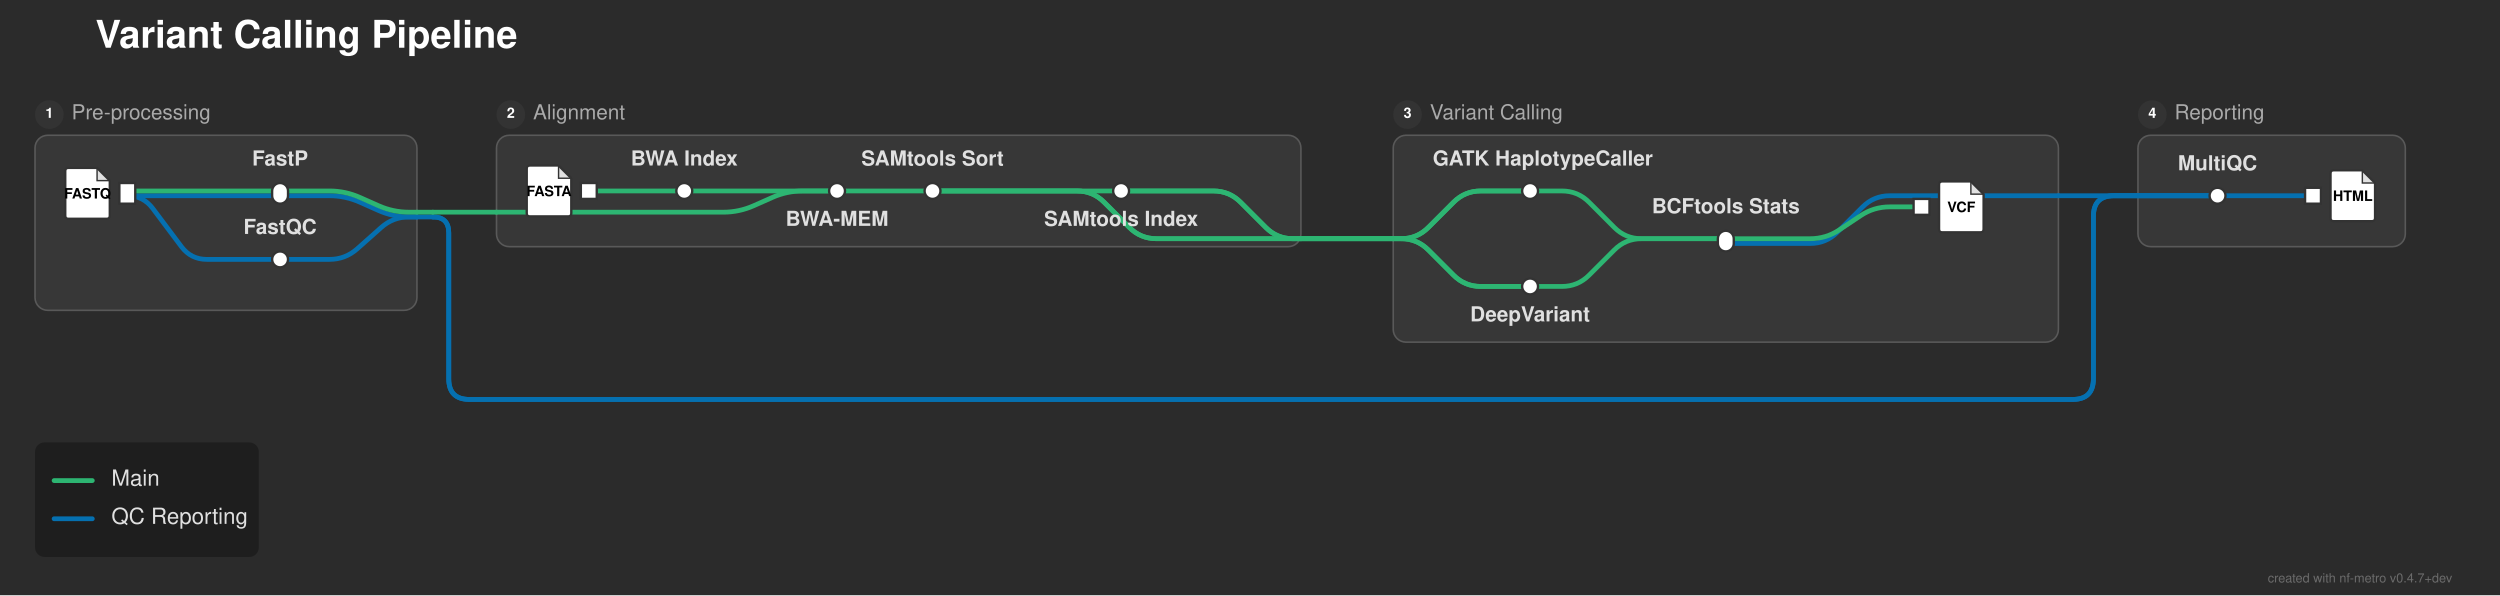
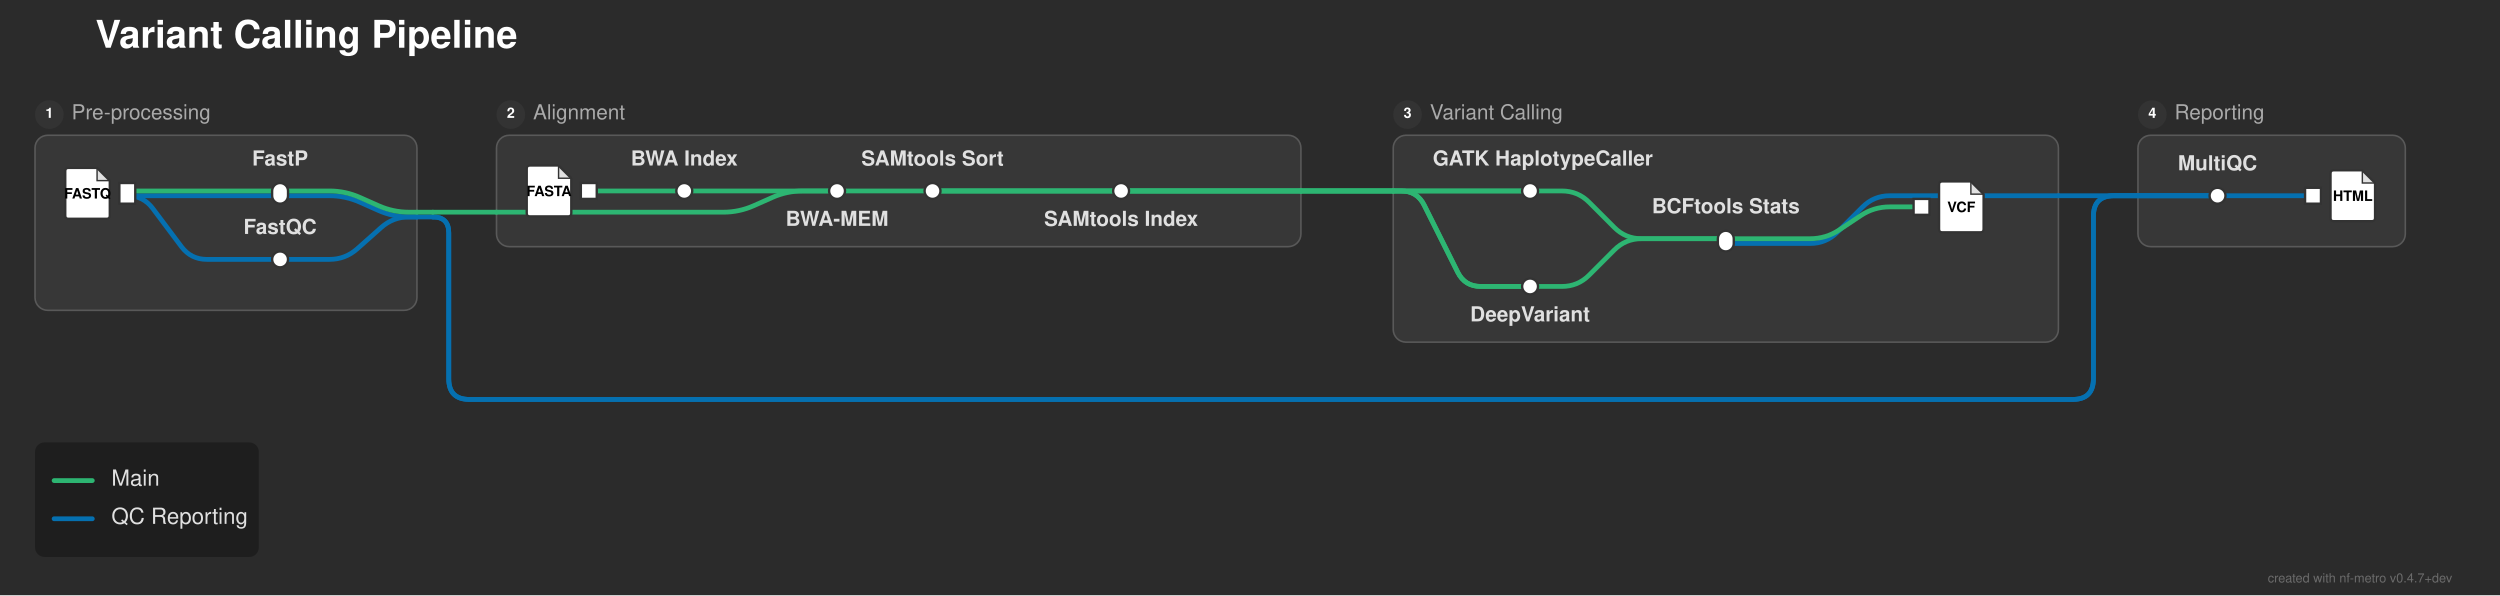
<svg xmlns="http://www.w3.org/2000/svg" width="1571" height="374" viewBox="0 0 1571 374">
  <defs>
</defs>
  <rect x="0" y="0" width="1571" height="374" fill="#2b2b2b" />
  <text x="60.0" y="30.0" font-size="24.0" fill="#ffffff" font-family="'Helvetica Neue', Helvetica, Arial, sans-serif" font-weight="bold" class="nf-metro-title">Variant Calling Pipeline</text>
  <rect x="22.0" y="85.0" width="240.0" height="110.0" rx="8" ry="8" fill="#373737" stroke="#595959" stroke-width="1.0" />
  <circle cx="31.0" cy="72.0" r="9" fill="#333333" class="nf-metro-section-num-circle" />
  <text x="31.0" y="72.0" font-size="9" fill="#ffffff" font-family="'Helvetica Neue', Helvetica, Arial, sans-serif" font-weight="bold" text-anchor="middle" dominant-baseline="central">1</text>
  <text x="45.0" y="72.0" font-size="13.0" fill="#aaaaaa" font-family="'Helvetica Neue', Helvetica, Arial, sans-serif" dominant-baseline="central" class="nf-metro-section-label">Pre-processing</text>
  <rect x="312.0" y="85.0" width="505.5" height="70.0" rx="8" ry="8" fill="#373737" stroke="#595959" stroke-width="1.0" />
  <circle cx="321.0" cy="72.0" r="9" fill="#333333" class="nf-metro-section-num-circle" />
  <text x="321.0" y="72.0" font-size="9" fill="#ffffff" font-family="'Helvetica Neue', Helvetica, Arial, sans-serif" font-weight="bold" text-anchor="middle" dominant-baseline="central">2</text>
  <text x="335.0" y="72.0" font-size="13.0" fill="#aaaaaa" font-family="'Helvetica Neue', Helvetica, Arial, sans-serif" dominant-baseline="central" class="nf-metro-section-label">Alignment</text>
  <rect x="875.5" y="85.0" width="418.0" height="130.0" rx="8" ry="8" fill="#373737" stroke="#595959" stroke-width="1.0" />
  <circle cx="884.5" cy="72.0" r="9" fill="#333333" class="nf-metro-section-num-circle" />
  <text x="884.5" y="72.0" font-size="9" fill="#ffffff" font-family="'Helvetica Neue', Helvetica, Arial, sans-serif" font-weight="bold" text-anchor="middle" dominant-baseline="central">3</text>
  <text x="898.5" y="72.0" font-size="13.0" fill="#aaaaaa" font-family="'Helvetica Neue', Helvetica, Arial, sans-serif" dominant-baseline="central" class="nf-metro-section-label">Variant Calling</text>
  <rect x="1343.5" y="85.0" width="168.0" height="70.0" rx="8" ry="8" fill="#373737" stroke="#595959" stroke-width="1.0" />
  <circle cx="1352.5" cy="72.0" r="9" fill="#333333" class="nf-metro-section-num-circle" />
  <text x="1352.5" y="72.0" font-size="9" fill="#ffffff" font-family="'Helvetica Neue', Helvetica, Arial, sans-serif" font-weight="bold" text-anchor="middle" dominant-baseline="central">4</text>
  <text x="1366.5" y="72.0" font-size="13.0" fill="#aaaaaa" font-family="'Helvetica Neue', Helvetica, Arial, sans-serif" dominant-baseline="central" class="nf-metro-section-label">Reporting</text>
  <path d="M961.5,180.0 L981.5,180.0 Q991.5,180.0,998.571,172.929 L1014.429,157.071 Q1021.5,150.0,1031.5,150.0 L1084.5,150.0" stroke="#2db572" stroke-width="3.0" fill="none" stroke-linecap="round" stroke-linejoin="round" />
  <path d="M176.0,163.0 L207.0,163.0 Q217.0,163.0,224.474,156.356 L239.526,142.977 Q247.0,136.333,257.0,136.333 L262.0,136.333" stroke="#0570b0" stroke-width="3.0" fill="none" stroke-linecap="round" stroke-linejoin="round" />
  <path d="M1084.5,153.0 L1137.5,153.0 Q1147.5,153.0,1154.571,145.929 L1170.429,130.071 Q1177.5,123.0,1187.5,123.0 L1293.5,123.0" stroke="#0570b0" stroke-width="3.0" fill="none" stroke-linecap="round" stroke-linejoin="round" />
  <path d="M1084.5,150.0 L1137.5,150.0 Q1147.5,150.0,1155.821,144.453 L1169.179,135.547 Q1177.5,130.0,1187.5,130.0 L1207.5,130.0" stroke="#2db572" stroke-width="3.0" fill="none" stroke-linecap="round" stroke-linejoin="round" />
-   <path d="M875.5,150.0 L880.5,150.0 Q890.5,150.0,897.571,142.929 L913.429,127.071 Q920.5,120.0,930.5,120.0 L961.5,120.0" stroke="#2db572" stroke-width="3.0" fill="none" stroke-linecap="round" stroke-linejoin="round" />
-   <path d="M875.5,150.0 L880.5,150.0 Q890.5,150.0,897.571,157.071 L913.429,172.929 Q920.5,180.0,930.5,180.0 L961.5,180.0" stroke="#2db572" stroke-width="3.0" fill="none" stroke-linecap="round" stroke-linejoin="round" />
-   <path d="M875.5,150.0 L880.5,150.0 Q890.5,150.0,897.571,142.929 L913.429,127.071 Q920.5,120.0,930.5,120.0 L961.5,120.0" stroke="#2db572" stroke-width="3.0" fill="none" stroke-linecap="round" stroke-linejoin="round" />
-   <path d="M875.5,150.0 L880.5,150.0 Q890.5,150.0,897.571,157.071 L913.429,172.929 Q920.5,180.0,930.5,180.0 L961.5,180.0" stroke="#2db572" stroke-width="3.0" fill="none" stroke-linecap="round" stroke-linejoin="round" />
-   <path d="M817.5,150.0 L875.5,150.0" stroke="#2db572" stroke-width="3.0" stroke-linecap="round" />
-   <path d="M817.5,150.0 L875.5,150.0" stroke="#2db572" stroke-width="3.0" stroke-linecap="round" />
-   <path d="M817.5,150.0 L875.5,150.0" stroke="#2db572" stroke-width="3.0" stroke-linecap="round" />
-   <path d="M817.5,150.0 L875.5,150.0" stroke="#2db572" stroke-width="3.0" stroke-linecap="round" />
  <path d="M262.0,136.333 L272.0,136.333" stroke="#0570b0" stroke-width="3.0" stroke-linecap="round" />
  <path d="M272.0,136.333 L272.0,136.333 Q282.0,136.333,282.0,146.333 L282.0,238.0 Q282.0,251.0,295.0,251.0 L1302.5,251.0 Q1315.5,251.0,1315.5,238.0 L1315.5,136.0 Q1315.5,123.0,1328.5,123.0 L1343.5,123.0" stroke="#0570b0" stroke-width="3.0" fill="none" stroke-linecap="round" stroke-linejoin="round" />
  <path d="M272.0,136.333 L272.0,136.333 Q282.0,136.333,282.0,146.333 L282.0,238.0 Q282.0,251.0,295.0,251.0 L1302.5,251.0 Q1315.5,251.0,1315.5,238.0 L1315.5,136.0 Q1315.5,123.0,1328.5,123.0 L1343.5,123.0" stroke="#0570b0" stroke-width="3.0" fill="none" stroke-linecap="round" stroke-linejoin="round" />
  <path d="M312.0,133.333 L454.5,133.333 Q464.5,133.333,473.638,129.272 L485.362,124.061 Q494.5,120.0,504.5,120.0 L526.0,120.0" stroke="#2db572" stroke-width="3.0" fill="none" stroke-linecap="round" stroke-linejoin="round" />
  <path d="M262.0,133.333 L272.0,133.333" stroke="#2db572" stroke-width="3.0" stroke-linecap="round" />
  <path d="M272.0,133.333 L312.0,133.333" stroke="#2db572" stroke-width="3.0" stroke-linecap="round" />
  <path d="M80.0,123.0 L176.0,123.0" stroke="#0570b0" stroke-width="3.0" stroke-linecap="round" />
  <path d="M80.0,123.0 L80.0,123.0 Q90.0,123.0,96.0,131.0 L114.0,155.0 Q120.0,163.0,130.0,163.0 L176.0,163.0" stroke="#0570b0" stroke-width="3.0" fill="none" stroke-linecap="round" stroke-linejoin="round" />
  <path d="M1393.5,123.0 L1453.5,123.0" stroke="#0570b0" stroke-width="3.0" stroke-linecap="round" />
  <path d="M1343.5,123.0 L1393.5,123.0" stroke="#0570b0" stroke-width="3.0" stroke-linecap="round" />
  <path d="M1343.5,123.0 L1393.5,123.0" stroke="#0570b0" stroke-width="3.0" stroke-linecap="round" />
  <path d="M176.0,123.0 L207.0,123.0 Q217.0,123.0,226.138,127.061 L237.862,132.272 Q247.0,136.333,257.0,136.333 L262.0,136.333" stroke="#0570b0" stroke-width="3.0" fill="none" stroke-linecap="round" stroke-linejoin="round" />
  <path d="M1343.5,123.0 L1393.5,123.0" stroke="#0570b0" stroke-width="3.0" stroke-linecap="round" />
  <path d="M1293.5,123.0 L1343.5,123.0" stroke="#0570b0" stroke-width="3.0" stroke-linecap="round" />
  <path d="M80.0,120.0 L176.0,120.0" stroke="#2db572" stroke-width="3.0" stroke-linecap="round" />
  <path d="M370.0,120.0 L430.0,120.0" stroke="#2db572" stroke-width="3.0" stroke-linecap="round" />
  <path d="M430.0,120.0 L526.0,120.0" stroke="#2db572" stroke-width="3.0" stroke-linecap="round" />
  <path d="M526.0,120.0 L586.0,120.0" stroke="#2db572" stroke-width="3.0" stroke-linecap="round" />
  <path d="M586.0,120.0 L704.5,120.0" stroke="#2db572" stroke-width="3.0" stroke-linecap="round" />
  <path d="M961.5,120.0 L981.5,120.0 Q991.5,120.0,998.571,127.071 L1014.429,142.929 Q1021.5,150.0,1031.5,150.0 L1084.5,150.0" stroke="#2db572" stroke-width="3.0" fill="none" stroke-linecap="round" stroke-linejoin="round" />
  <path d="M176.0,120.0 L207.0,120.0 Q217.0,120.0,226.138,124.061 L237.862,129.272 Q247.0,133.333,257.0,133.333 L262.0,133.333" stroke="#2db572" stroke-width="3.0" fill="none" stroke-linecap="round" stroke-linejoin="round" />
-   <path d="M586.0,120.0 L676.75,120.0 Q686.75,120.0,693.821,127.071 L709.679,142.929 Q716.75,150.0,726.75,150.0 L817.5,150.0" stroke="#2db572" stroke-width="3.0" fill="none" stroke-linecap="round" stroke-linejoin="round" />
-   <path d="M586.0,120.0 L676.75,120.0 Q686.75,120.0,693.821,127.071 L709.679,142.929 Q716.75,150.0,726.75,150.0 L817.5,150.0" stroke="#2db572" stroke-width="3.0" fill="none" stroke-linecap="round" stroke-linejoin="round" />
-   <path d="M704.5,120.0 L762.5,120.0 Q772.5,120.0,779.571,127.071 L795.429,142.929 Q802.5,150.0,812.5,150.0 L817.5,150.0" stroke="#2db572" stroke-width="3.0" fill="none" stroke-linecap="round" stroke-linejoin="round" />
-   <path d="M704.5,120.0 L762.5,120.0 Q772.5,120.0,779.571,127.071 L795.429,142.929 Q802.5,150.0,812.5,150.0 L817.5,150.0" stroke="#2db572" stroke-width="3.0" fill="none" stroke-linecap="round" stroke-linejoin="round" />
+   <path d="M586.0,120.0 L817.5,120.0" stroke="#2db572" stroke-width="3.0" stroke-linecap="round" />
+   <path d="M875.5,120.0 L961.5,120.0" stroke="#2db572" stroke-width="3.0" stroke-linecap="round" />
+   <path d="M586.0,120.0 L817.5,120.0" stroke="#2db572" stroke-width="3.0" stroke-linecap="round" />
+   <path d="M875.5,120.0 L880.5,120.0 Q890.5,120.0,894.972,128.944 L916.028,171.056 Q920.5,180.0,930.5,180.0 L961.5,180.0" stroke="#2db572" stroke-width="3.0" fill="none" stroke-linecap="round" stroke-linejoin="round" />
+   <path d="M704.5,120.0 L817.5,120.0" stroke="#2db572" stroke-width="3.0" stroke-linecap="round" />
+   <path d="M875.5,120.0 L961.5,120.0" stroke="#2db572" stroke-width="3.0" stroke-linecap="round" />
+   <path d="M704.5,120.0 L817.5,120.0" stroke="#2db572" stroke-width="3.0" stroke-linecap="round" />
+   <path d="M875.5,120.0 L880.5,120.0 Q890.5,120.0,894.972,128.944 L916.028,171.056 Q920.5,180.0,930.5,180.0 L961.5,180.0" stroke="#2db572" stroke-width="3.0" fill="none" stroke-linecap="round" stroke-linejoin="round" />
+   <path d="M817.5,120.0 L875.5,120.0" stroke="#2db572" stroke-width="3.0" stroke-linecap="round" />
+   <path d="M817.5,120.0 L875.5,120.0" stroke="#2db572" stroke-width="3.0" stroke-linecap="round" />
+   <path d="M817.5,120.0 L875.5,120.0" stroke="#2db572" stroke-width="3.0" stroke-linecap="round" />
+   <path d="M817.5,120.0 L875.5,120.0" stroke="#2db572" stroke-width="3.0" stroke-linecap="round" />
  <rect x="75.0" y="115.0" width="10.0" height="13.0" fill="#ffffff" stroke="#333333" stroke-width="1.5" />
  <path d="M43.0,105.5 L61.0,105.5 L69.0,113.5 L69.0,135.5 Q69.0,137.5,67.0,137.5 L43.0,137.5 Q41.0,137.5,41.0,135.5 L41.0,107.5 Q41.0,105.5,43.0,105.5 Z" fill="#ffffff" stroke="#333333" stroke-width="1.5" stroke-linejoin="round" />
  <path d="M61.0,105.5 L61.0,113.5 L69.0,113.5 Z" fill="#333333" opacity="0.15" stroke="none" />
  <path d="M61.0,105.5 L61.0,113.5 L69.0,113.5" fill="none" stroke="#333333" stroke-width="0.9" />
  <text x="55.0" y="122.7" font-size="9.0" fill="#000000" font-family="'Helvetica Neue', Helvetica, Arial, sans-serif" font-weight="bold" text-anchor="middle" dominant-baseline="central">FASTQ</text>
  <rect x="171.0" y="158.0" width="10.0" height="10.0" rx="5.0" ry="5.0" fill="#ffffff" stroke="#333333" stroke-width="1.5" />
  <rect x="171.0" y="115.0" width="10.0" height="13.0" rx="5.0" ry="5.0" fill="#ffffff" stroke="#333333" stroke-width="1.5" />
  <rect x="365.0" y="115.0" width="10.0" height="10.0" fill="#ffffff" stroke="#333333" stroke-width="1.5" />
  <path d="M333.0,104.0 L351.0,104.0 L359.0,112.0 L359.0,134.0 Q359.0,136.0,357.0,136.0 L333.0,136.0 Q331.0,136.0,331.0,134.0 L331.0,106.0 Q331.0,104.0,333.0,104.0 Z" fill="#ffffff" stroke="#333333" stroke-width="1.5" stroke-linejoin="round" />
  <path d="M351.0,104.0 L351.0,112.0 L359.0,112.0 Z" fill="#333333" opacity="0.15" stroke="none" />
  <path d="M351.0,104.0 L351.0,112.0 L359.0,112.0" fill="none" stroke="#333333" stroke-width="0.9" />
  <text x="345.0" y="121.2" font-size="9.0" fill="#000000" font-family="'Helvetica Neue', Helvetica, Arial, sans-serif" font-weight="bold" text-anchor="middle" dominant-baseline="central">FASTA</text>
  <rect x="425.0" y="115.0" width="10.0" height="10.0" rx="5.0" ry="5.0" fill="#ffffff" stroke="#333333" stroke-width="1.5" />
  <rect x="521.0" y="115.0" width="10.0" height="10.0" rx="5.0" ry="5.0" fill="#ffffff" stroke="#333333" stroke-width="1.5" />
  <rect x="581.0" y="115.0" width="10.0" height="10.0" rx="5.0" ry="5.0" fill="#ffffff" stroke="#333333" stroke-width="1.5" />
  <rect x="699.5" y="115.0" width="10.0" height="10.0" rx="5.0" ry="5.0" fill="#ffffff" stroke="#333333" stroke-width="1.5" />
  <rect x="956.5" y="115.0" width="10.0" height="10.0" rx="5.0" ry="5.0" fill="#ffffff" stroke="#333333" stroke-width="1.5" />
  <rect x="956.5" y="175.0" width="10.0" height="10.0" rx="5.0" ry="5.0" fill="#ffffff" stroke="#333333" stroke-width="1.5" />
  <rect x="1079.5" y="145.0" width="10.0" height="13.0" rx="5.0" ry="5.0" fill="#ffffff" stroke="#333333" stroke-width="1.5" />
  <rect x="1202.5" y="125.0" width="10.0" height="10.0" fill="#ffffff" stroke="#333333" stroke-width="1.5" />
  <path d="M1220.5,114.0 L1238.5,114.0 L1246.5,122.0 L1246.5,144.0 Q1246.5,146.0,1244.5,146.0 L1220.5,146.0 Q1218.5,146.0,1218.5,144.0 L1218.5,116.0 Q1218.5,114.0,1220.5,114.0 Z" fill="#ffffff" stroke="#333333" stroke-width="1.5" stroke-linejoin="round" />
  <path d="M1238.5,114.0 L1238.5,122.0 L1246.5,122.0 Z" fill="#333333" opacity="0.15" stroke="none" />
  <path d="M1238.5,114.0 L1238.5,122.0 L1246.5,122.0" fill="none" stroke="#333333" stroke-width="0.9" />
  <text x="1232.5" y="131.2" font-size="9.0" fill="#000000" font-family="'Helvetica Neue', Helvetica, Arial, sans-serif" font-weight="bold" text-anchor="middle" dominant-baseline="central">VCF</text>
  <rect x="1388.5" y="118.0" width="10.0" height="10.0" rx="5.0" ry="5.0" fill="#ffffff" stroke="#333333" stroke-width="1.5" />
  <rect x="1448.5" y="118.0" width="10.0" height="10.0" fill="#ffffff" stroke="#333333" stroke-width="1.5" />
  <path d="M1466.5,107.0 L1484.5,107.0 L1492.5,115.0 L1492.5,137.0 Q1492.5,139.0,1490.5,139.0 L1466.5,139.0 Q1464.5,139.0,1464.5,137.0 L1464.5,109.0 Q1464.5,107.0,1466.5,107.0 Z" fill="#ffffff" stroke="#333333" stroke-width="1.5" stroke-linejoin="round" />
  <path d="M1484.5,107.0 L1484.5,115.0 L1492.5,115.0 Z" fill="#333333" opacity="0.15" stroke="none" />
  <path d="M1484.5,107.0 L1484.5,115.0 L1492.5,115.0" fill="none" stroke="#333333" stroke-width="0.9" />
  <text x="1478.5" y="124.2" font-size="9.0" fill="#000000" font-family="'Helvetica Neue', Helvetica, Arial, sans-serif" font-weight="bold" text-anchor="middle" dominant-baseline="central">HTML</text>
  <text x="969.5" y="104.0" font-size="13.0" fill="#e0e0e0" font-family="'Helvetica Neue', Helvetica, Arial, sans-serif" font-weight="bold" text-anchor="middle" dominant-baseline="auto">GATK HaplotypeCaller</text>
  <text x="961.5" y="196.0" font-size="13.0" fill="#e0e0e0" font-family="'Helvetica Neue', Helvetica, Arial, sans-serif" font-weight="bold" text-anchor="middle" dominant-baseline="hanging">DeepVariant</text>
  <text x="1393.5" y="107.0" font-size="13.0" fill="#e0e0e0" font-family="'Helvetica Neue', Helvetica, Arial, sans-serif" font-weight="bold" text-anchor="middle" dominant-baseline="auto">MultiQC</text>
  <text x="176.0" y="104.0" font-size="13.0" fill="#e0e0e0" font-family="'Helvetica Neue', Helvetica, Arial, sans-serif" font-weight="bold" text-anchor="middle" dominant-baseline="auto">FastP</text>
  <text x="430.0" y="104.0" font-size="13.0" fill="#e0e0e0" font-family="'Helvetica Neue', Helvetica, Arial, sans-serif" font-weight="bold" text-anchor="middle" dominant-baseline="auto">BWA Index</text>
  <text x="1084.5" y="134.0" font-size="13.0" fill="#e0e0e0" font-family="'Helvetica Neue', Helvetica, Arial, sans-serif" font-weight="bold" text-anchor="middle" dominant-baseline="auto">BCFtools Stats</text>
  <text x="176.0" y="147.0" font-size="13.0" fill="#e0e0e0" font-family="'Helvetica Neue', Helvetica, Arial, sans-serif" font-weight="bold" text-anchor="middle" dominant-baseline="auto">FastQC</text>
  <text x="526.0" y="136.0" font-size="13.0" fill="#e0e0e0" font-family="'Helvetica Neue', Helvetica, Arial, sans-serif" font-weight="bold" text-anchor="middle" dominant-baseline="hanging">BWA-MEM</text>
  <text x="586.0" y="104.0" font-size="13.0" fill="#e0e0e0" font-family="'Helvetica Neue', Helvetica, Arial, sans-serif" font-weight="bold" text-anchor="middle" dominant-baseline="auto">SAMtools Sort</text>
  <text x="704.5" y="136.0" font-size="13.0" fill="#e0e0e0" font-family="'Helvetica Neue', Helvetica, Arial, sans-serif" font-weight="bold" text-anchor="middle" dominant-baseline="hanging">SAMtools Index</text>
  <rect x="22.0" y="278.0" width="140.64" height="72.0" rx="6" ry="6" fill="rgba(0, 0, 0, 0.3)" />
  <path d="M34.0,302.0 L58.0,302.0" stroke="#2db572" stroke-width="3.0" stroke-linecap="round" />
  <text x="70.0" y="302.0" font-size="14.0" fill="#e0e0e0" font-family="'Helvetica Neue', Helvetica, Arial, sans-serif" dominant-baseline="central">Main</text>
  <path d="M34.0,326.0 L58.0,326.0" stroke="#0570b0" stroke-width="3.0" stroke-linecap="round" />
  <text x="70.0" y="326.0" font-size="14.0" fill="#e0e0e0" font-family="'Helvetica Neue', Helvetica, Arial, sans-serif" dominant-baseline="central">QC Reporting</text>
  <text x="1541.0" y="366.0" font-size="8" fill="rgba(150, 150, 150, 0.6)" font-family="'Helvetica Neue', Helvetica, Arial, sans-serif" text-anchor="end">created with nf-metro v0.4.7+dev</text>
</svg>
